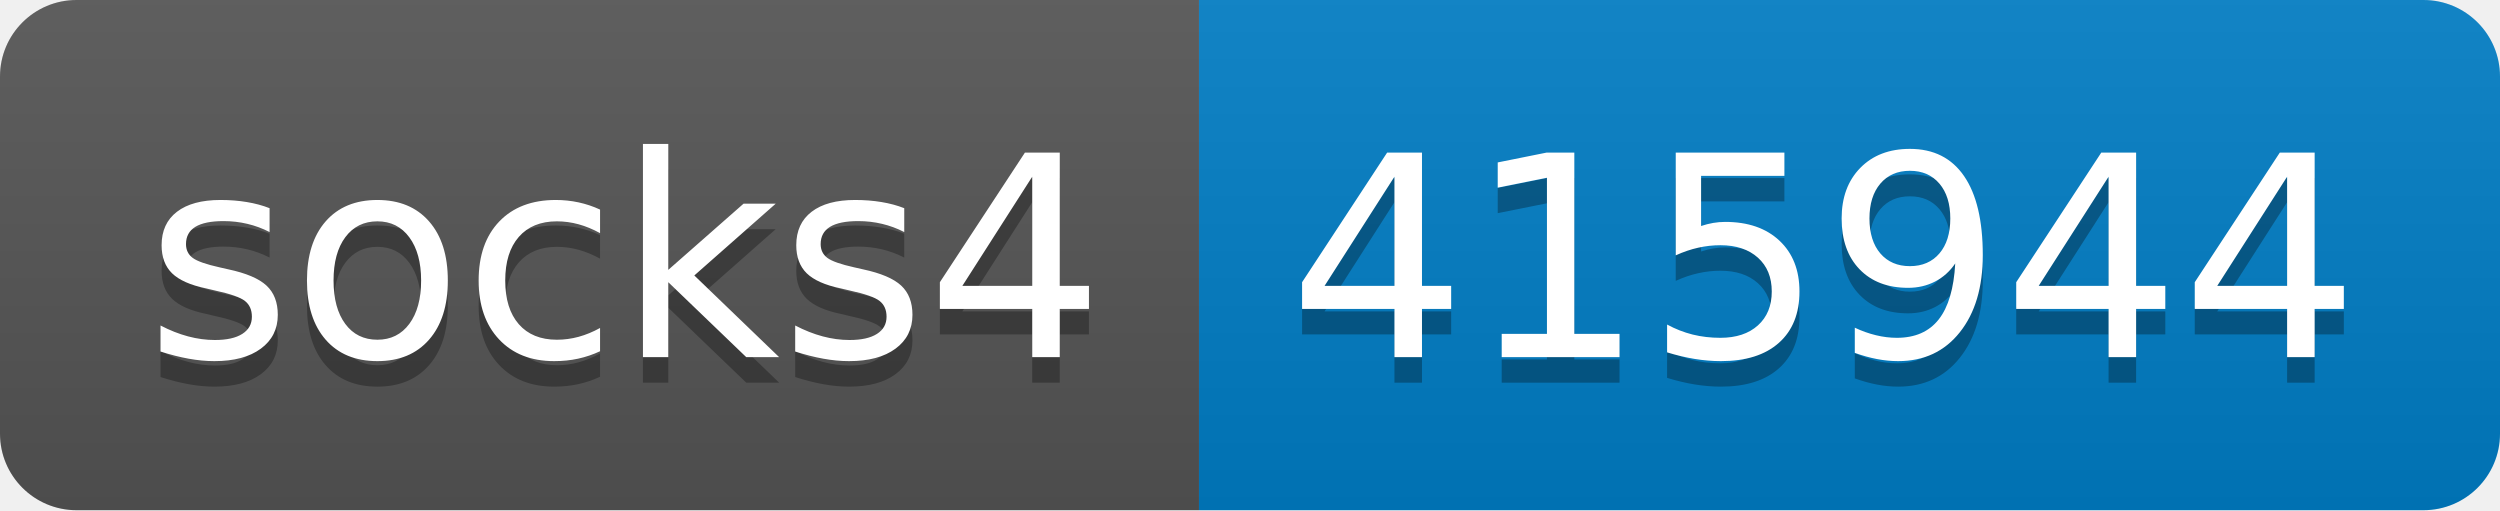
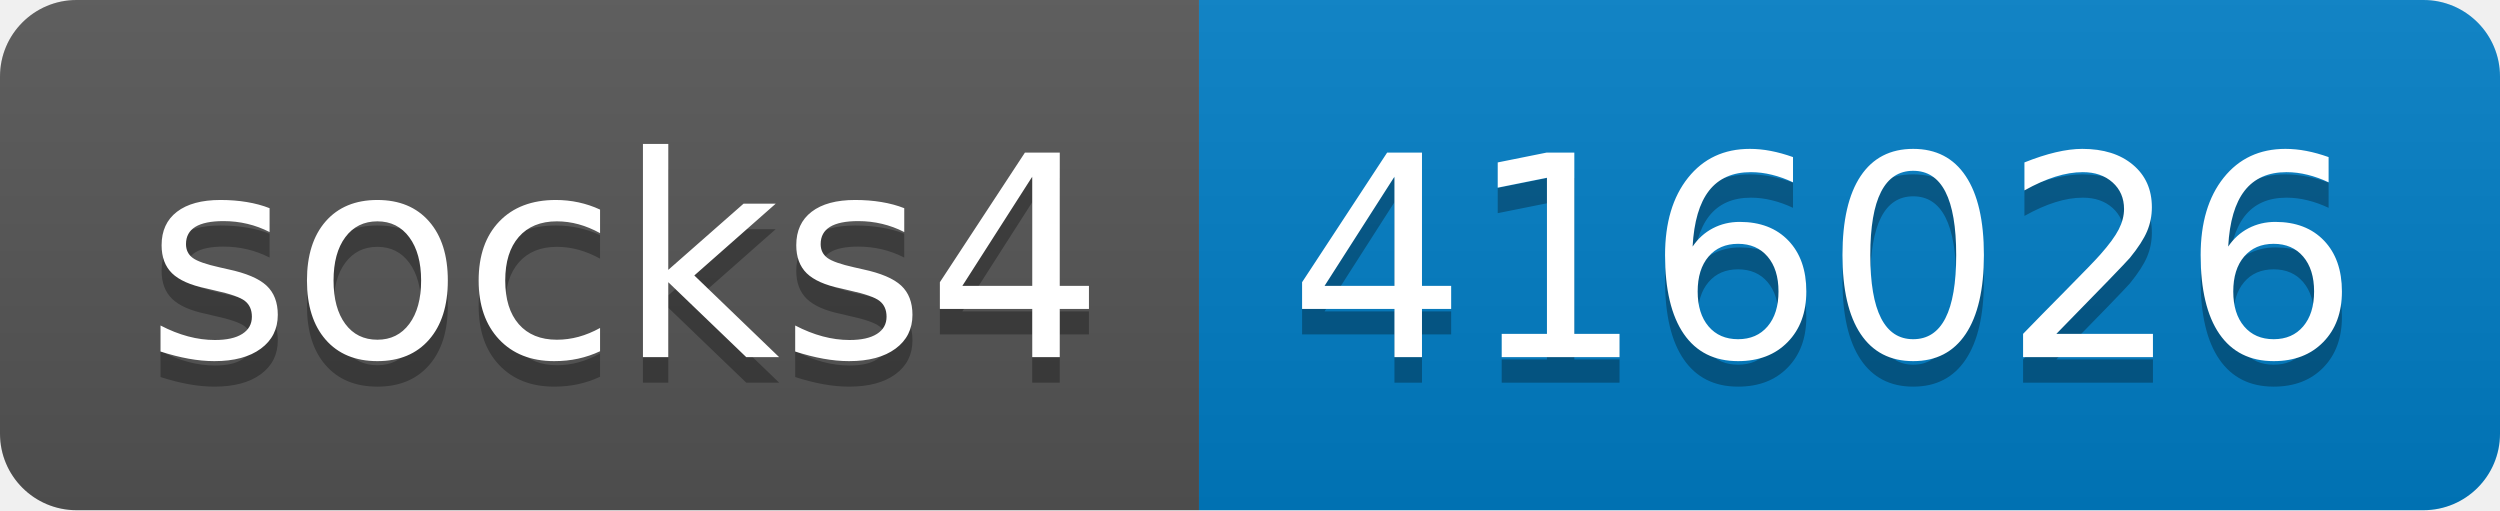
- <svg xmlns="http://www.w3.org/2000/svg" width="98" height="20" role="img" aria-label="socks4: 415944">
+ <svg xmlns="http://www.w3.org/2000/svg" width="98" height="20" role="img" aria-label="socks4: 416026">
  <linearGradient id="s" x2="0" y2="100%">
    <stop offset="0" stop-color="#bbb" stop-opacity=".1" />
    <stop offset="1" stop-opacity=".1" />
  </linearGradient>
  <clipPath id="r">
    <rect width="98" height="20" rx="3" fill="#fff" />
  </clipPath>
  <g clip-path="url(#r)">
    <rect width="47" height="20" fill="#555" />
    <rect x="47" width="51" height="20" fill="#007ec6" />
    <rect width="98" height="20" fill="url(#s)" />
  </g>
  <g fill="#fff" text-anchor="middle" font-family="Verdana,Geneva,DejaVu Sans,sans-serif" text-rendering="geometricPrecision" font-size="110">
    <text aria-hidden="true" x="245" y="150" fill="#010101" fill-opacity=".3" transform="scale(.1)" textLength="370">socks4</text>
    <text x="245" y="140" transform="scale(.1)" fill="#fff" textLength="370">socks4</text>
-     <text aria-hidden="true" x="715" y="150" fill="#010101" fill-opacity=".3" transform="scale(.1)" textLength="410">415944</text>
-     <text x="715" y="140" transform="scale(.1)" fill="#fff" textLength="410">415944</text>
+     <text aria-hidden="true" x="715" y="150" fill="#010101" fill-opacity=".3" transform="scale(.1)" textLength="410">416026</text>
+     <text x="715" y="140" transform="scale(.1)" fill="#fff" textLength="410">416026</text>
  </g>
</svg>
